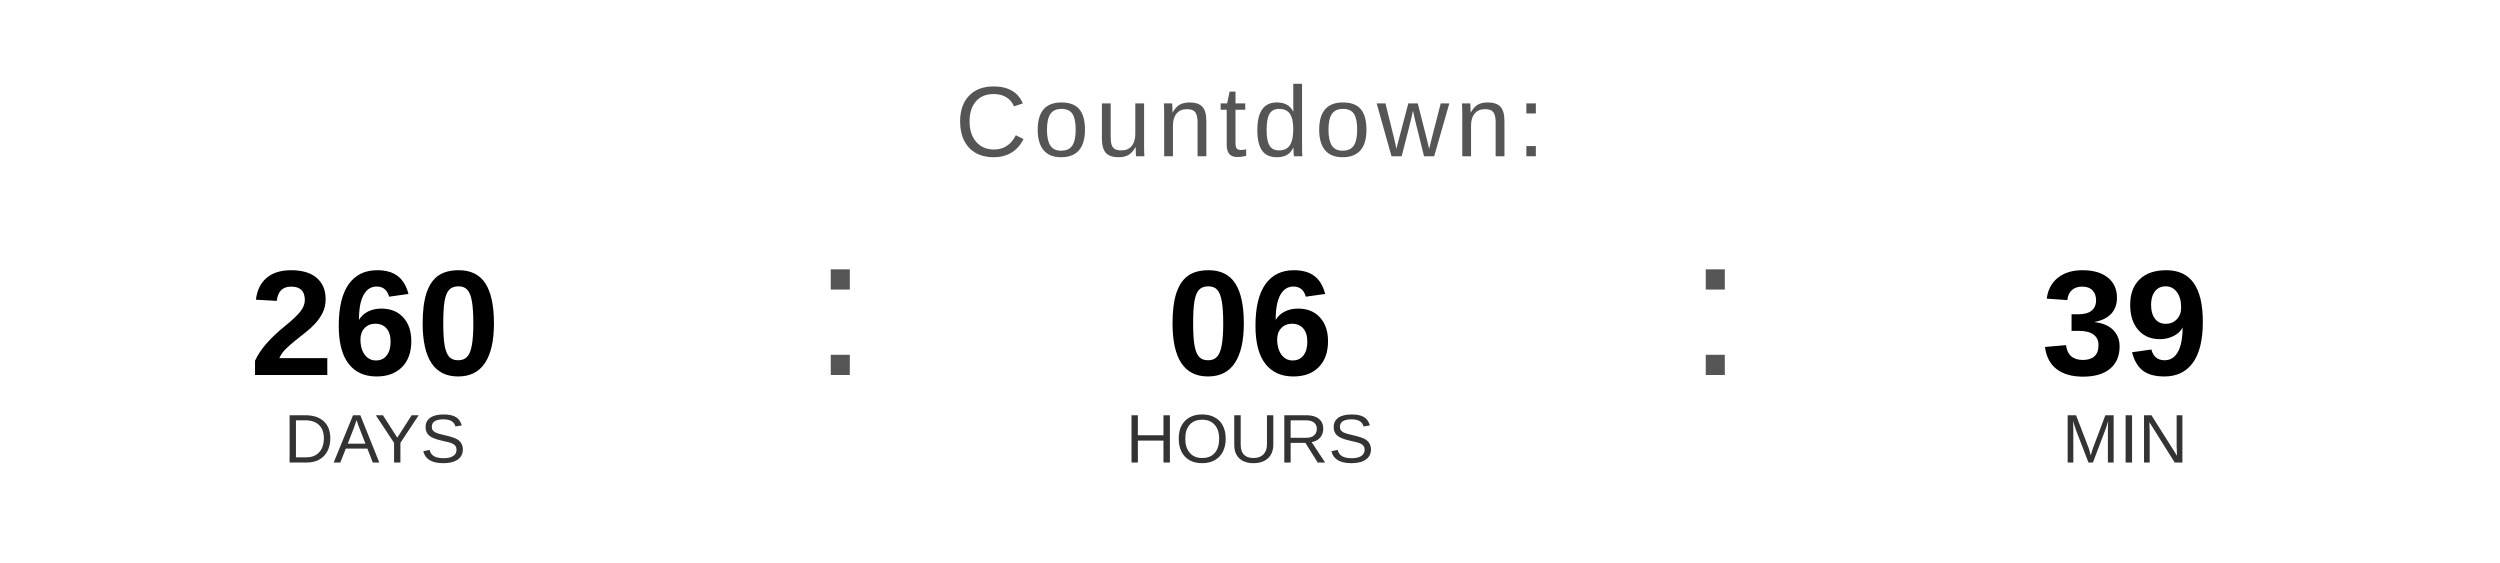
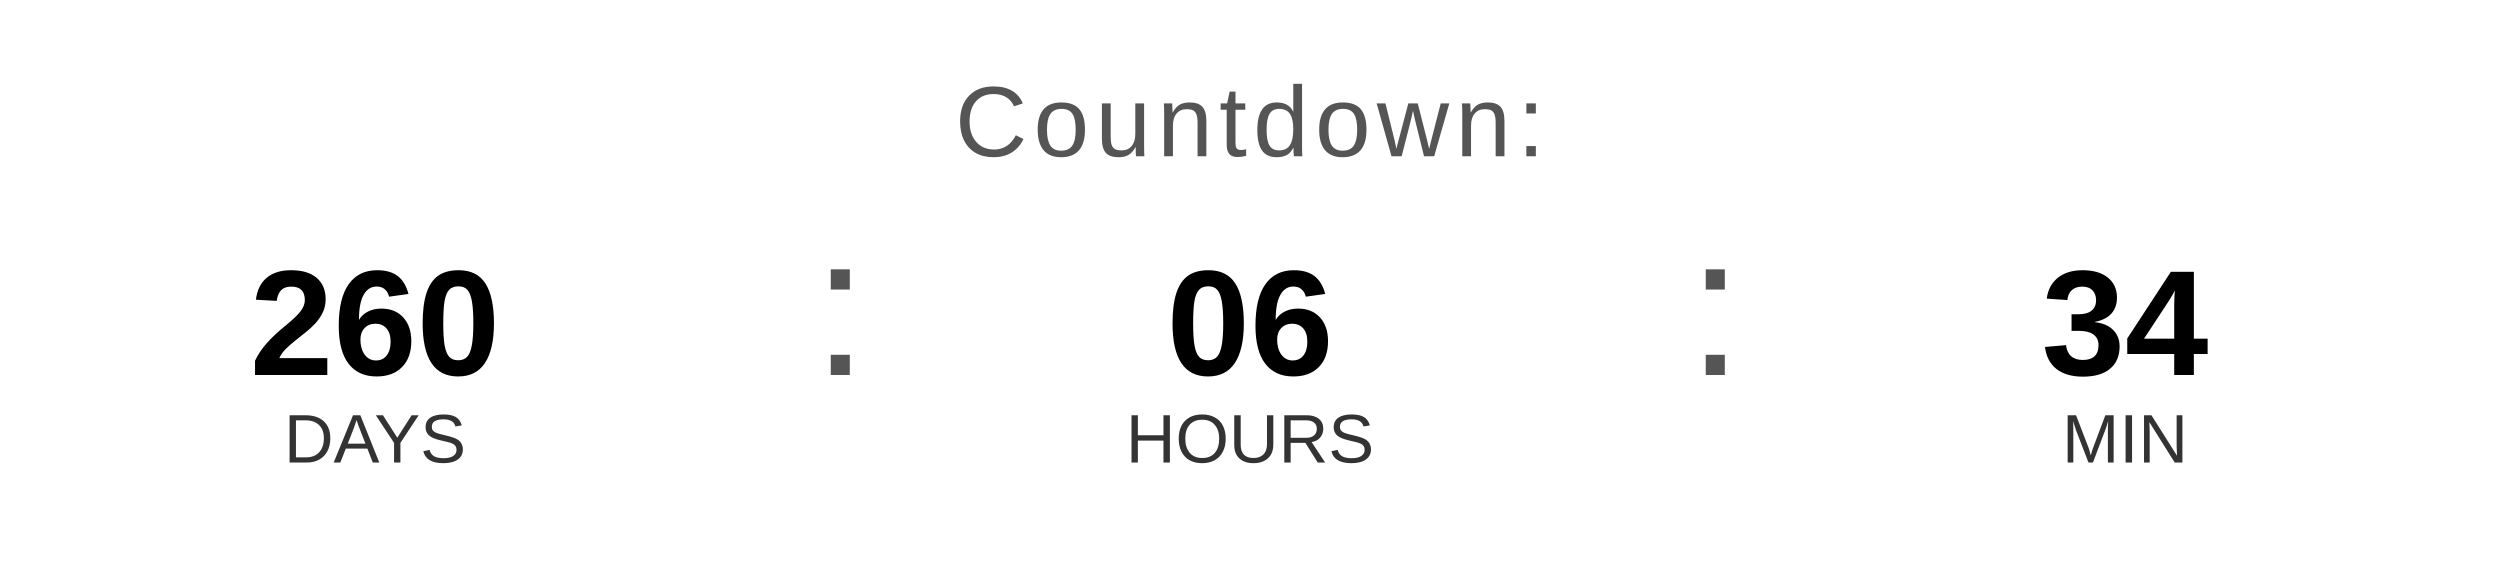
<svg xmlns="http://www.w3.org/2000/svg" width="400" height="90" viewBox="0 0 400 90">
  <text x="200" y="25" font-family="Arial, Helvetica, sans-serif" font-size="16" fill="#555555" text-anchor="middle" letter-spacing="1">
    Countdown:
  </text>
  <text x="60" y="60" font-family="Arial, Helvetica, sans-serif" font-size="24" font-weight="bold" fill="#000000" text-anchor="middle">260</text>
  <text x="60" y="74" font-family="Arial, Helvetica, sans-serif" font-size="11" fill="#333333" text-anchor="middle">DAYS</text>
  <text x="130" y="60" font-family="Arial, sans-serif" font-size="32" fill="#555555">:</text>
  <text x="200" y="60" font-family="Arial, Helvetica, sans-serif" font-size="24" font-weight="bold" fill="#000000" text-anchor="middle">06</text>
  <text x="200" y="74" font-family="Arial, Helvetica, sans-serif" font-size="11" fill="#333333" text-anchor="middle">HOURS</text>
  <text x="270" y="60" font-family="Arial, sans-serif" font-size="32" fill="#555555">:</text>
-   <text x="340" y="60" font-family="Arial, Helvetica, sans-serif" font-size="24" font-weight="bold" fill="#000000" text-anchor="middle">39</text>
+   <text x="340" y="60" font-family="Arial, Helvetica, sans-serif" font-size="24" font-weight="bold" fill="#000000" text-anchor="middle">34</text>
  <text x="340" y="74" font-family="Arial, Helvetica, sans-serif" font-size="11" fill="#333333" text-anchor="middle">MIN</text>
</svg>
